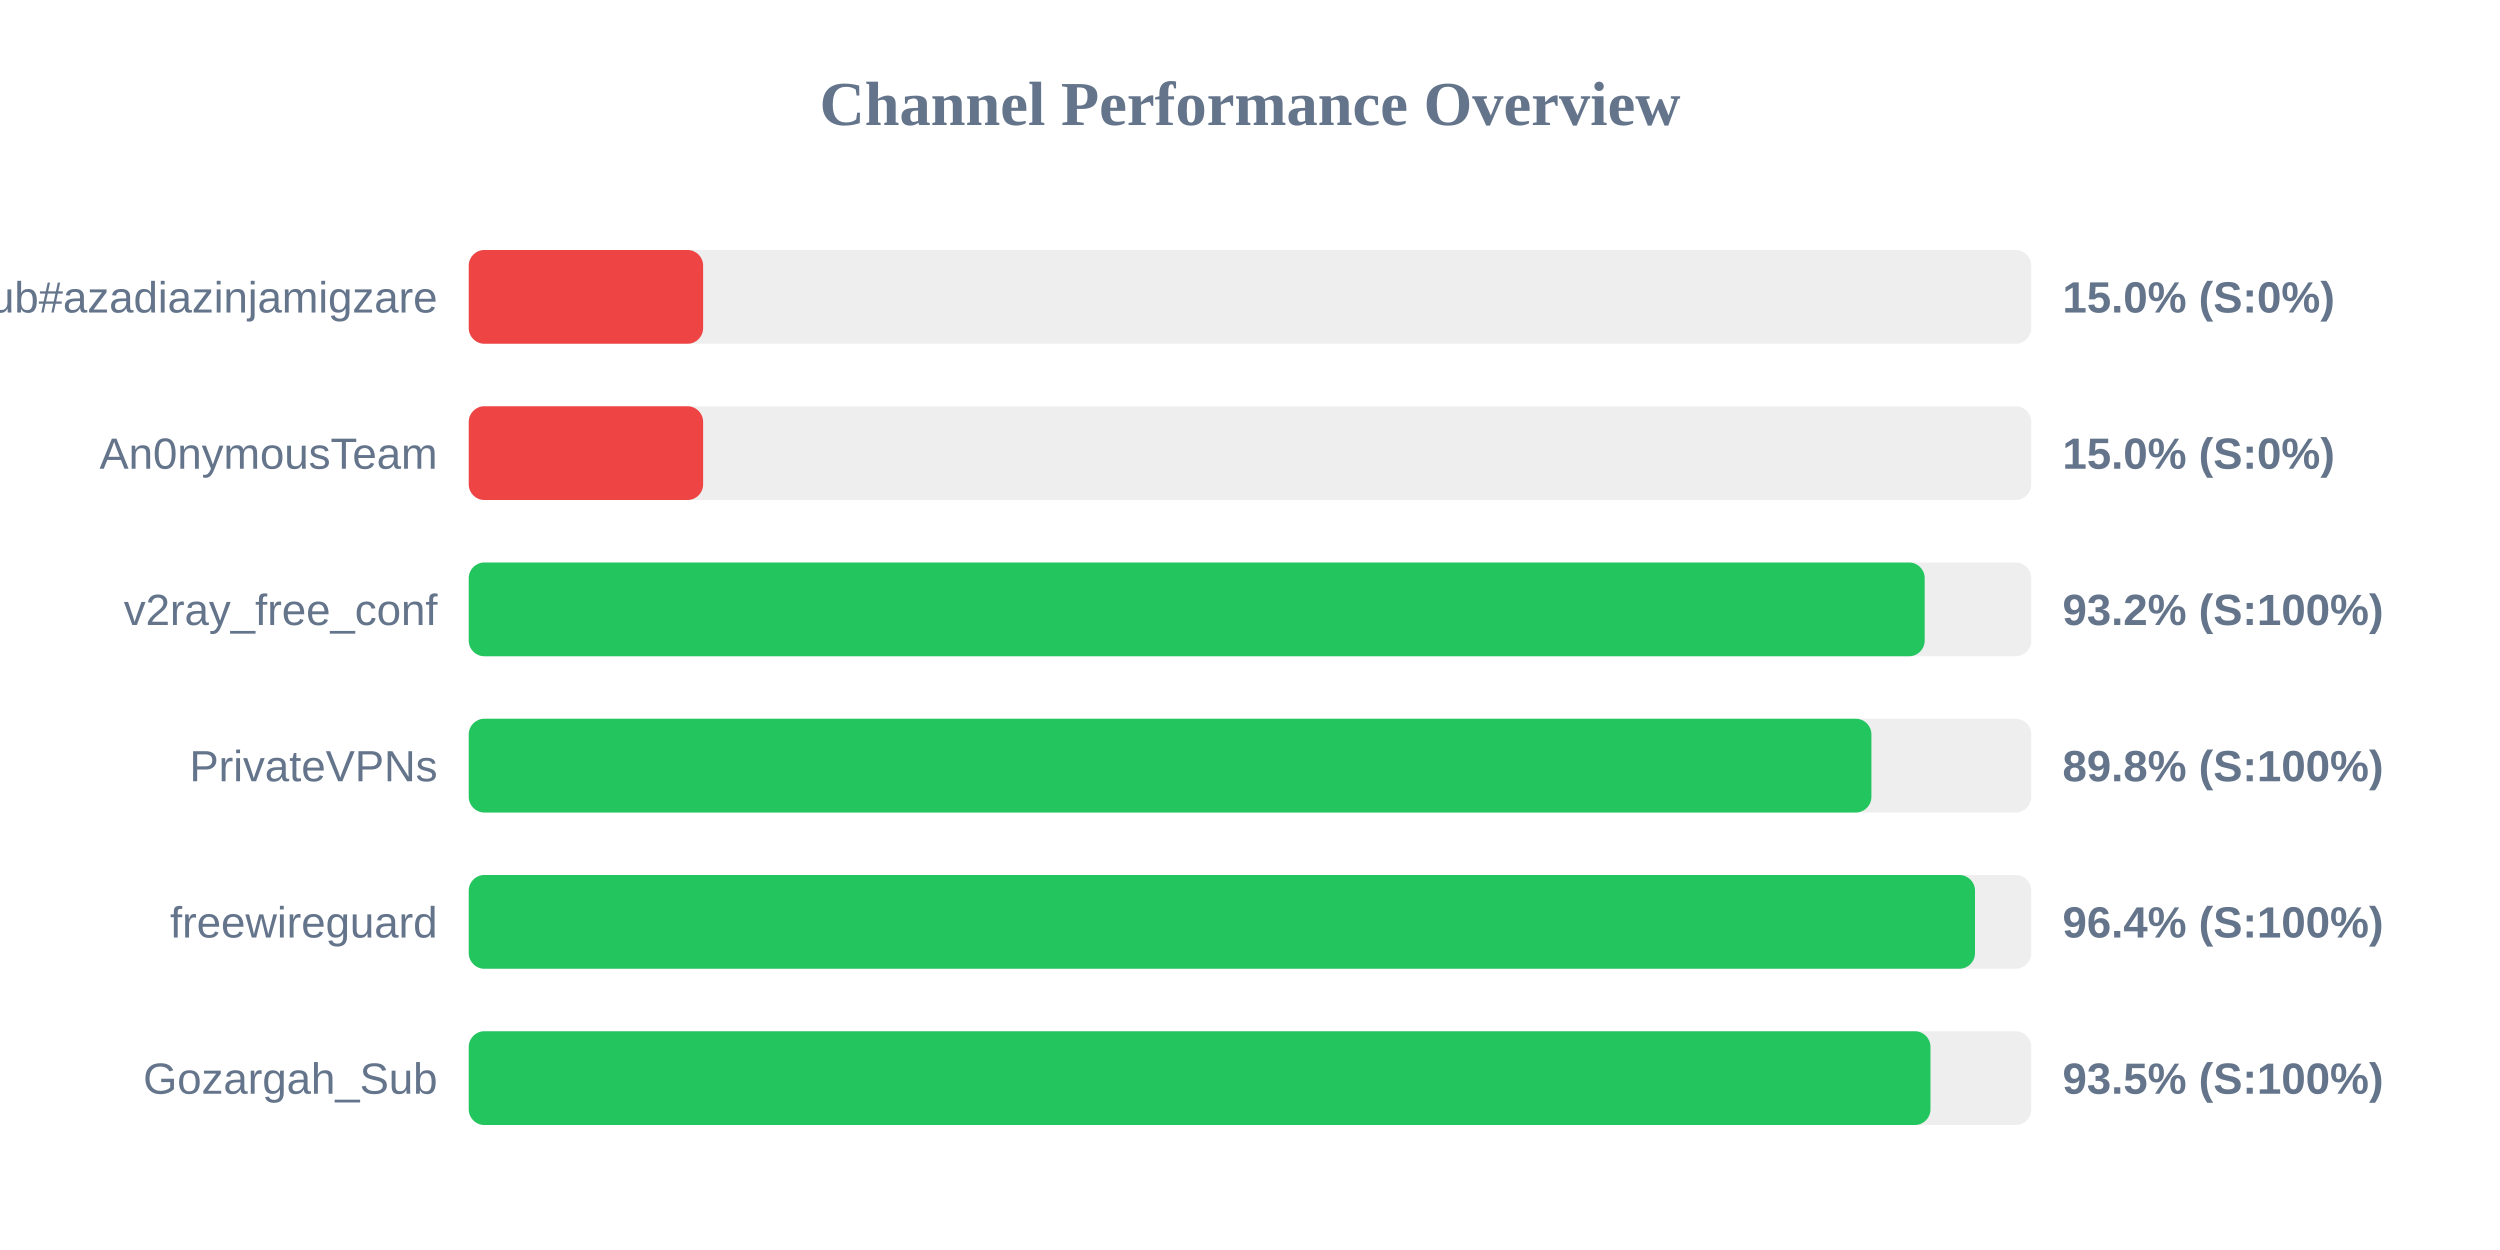
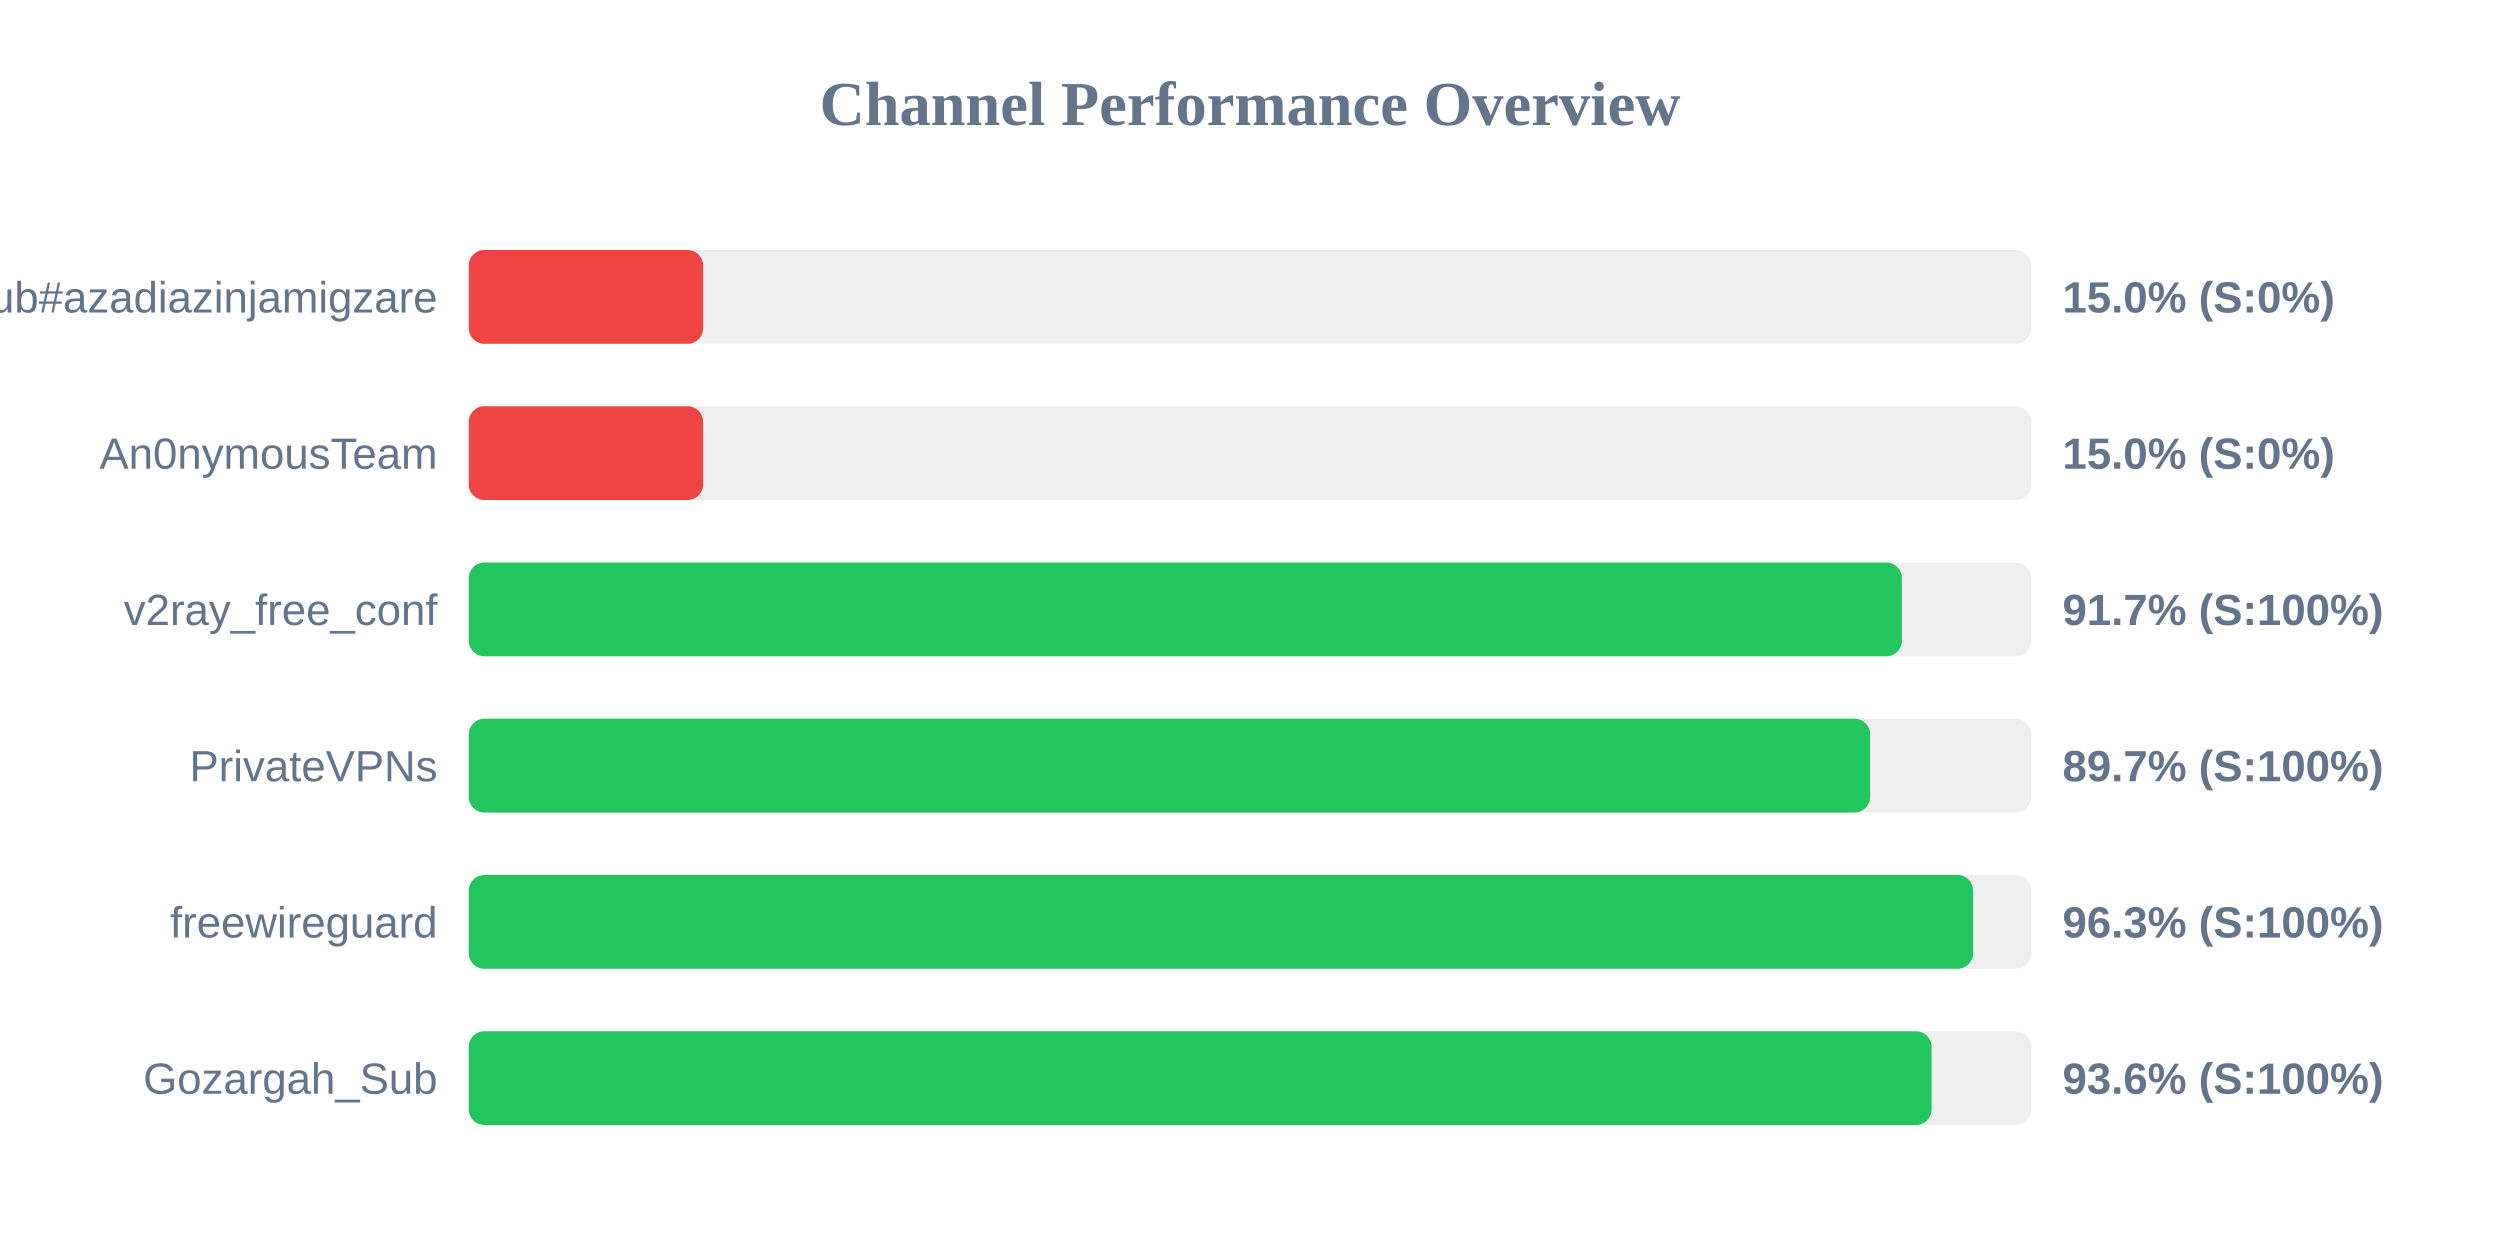
<svg xmlns="http://www.w3.org/2000/svg" width="800" height="400" version="1.1">
  <style>
        .row { font: 14px Arial; fill: #64748b; }
        .score { font: bold 14px Arial; fill: #64748b; }
    </style>
  <text x="400" y="40" text-anchor="middle" font-size="20px" font-weight="bold" fill="#64748b">Channel Performance Overview</text>
  <rect x="150" y="80" width="500" height="30" fill="#eee" rx="5" />
  <rect x="150" y="80" width="75.0" height="30" fill="#ef4444" rx="5" />
  <text x="140" y="100" text-anchor="end" class="row">Sub#azadiazinjamigzare</text>
  <text x="660" y="100" text-anchor="start" class="score">15.0% (S:0%)</text>
  <rect x="150" y="130" width="500" height="30" fill="#eee" rx="5" />
  <rect x="150" y="130" width="75.0" height="30" fill="#ef4444" rx="5" />
  <text x="140" y="150" text-anchor="end" class="row">An0nymousTeam</text>
  <text x="660" y="150" text-anchor="start" class="score">15.0% (S:0%)</text>
  <rect x="150" y="180" width="500" height="30" fill="#eee" rx="5" />
-   <rect x="150" y="180" width="465.9" height="30" fill="#22c55e" rx="5" />
+   <rect x="150" y="180" width="458.6" height="30" fill="#22c55e" rx="5" />
  <text x="140" y="200" text-anchor="end" class="row">v2ray_free_conf</text>
-   <text x="660" y="200" text-anchor="start" class="score">93.2% (S:100%)</text>
+   <text x="660" y="200" text-anchor="start" class="score">91.7% (S:100%)</text>
  <rect x="150" y="230" width="500" height="30" fill="#eee" rx="5" />
-   <rect x="150" y="230" width="448.85" height="30" fill="#22c55e" rx="5" />
+   <rect x="150" y="230" width="448.45" height="30" fill="#22c55e" rx="5" />
  <text x="140" y="250" text-anchor="end" class="row">PrivateVPNs</text>
-   <text x="660" y="250" text-anchor="start" class="score">89.8% (S:100%)</text>
+   <text x="660" y="250" text-anchor="start" class="score">89.7% (S:100%)</text>
  <rect x="150" y="280" width="500" height="30" fill="#eee" rx="5" />
-   <rect x="150" y="280" width="482.0" height="30" fill="#22c55e" rx="5" />
+   <rect x="150" y="280" width="481.4" height="30" fill="#22c55e" rx="5" />
  <text x="140" y="300" text-anchor="end" class="row">freewireguard</text>
-   <text x="660" y="300" text-anchor="start" class="score">96.4% (S:100%)</text>
+   <text x="660" y="300" text-anchor="start" class="score">96.3% (S:100%)</text>
  <rect x="150" y="330" width="500" height="30" fill="#eee" rx="5" />
-   <rect x="150" y="330" width="467.75" height="30" fill="#22c55e" rx="5" />
+   <rect x="150" y="330" width="468.1" height="30" fill="#22c55e" rx="5" />
  <text x="140" y="350" text-anchor="end" class="row">Gozargah_Sub</text>
-   <text x="660" y="350" text-anchor="start" class="score">93.5% (S:100%)</text>
+   <text x="660" y="350" text-anchor="start" class="score">93.6% (S:100%)</text>
</svg>
